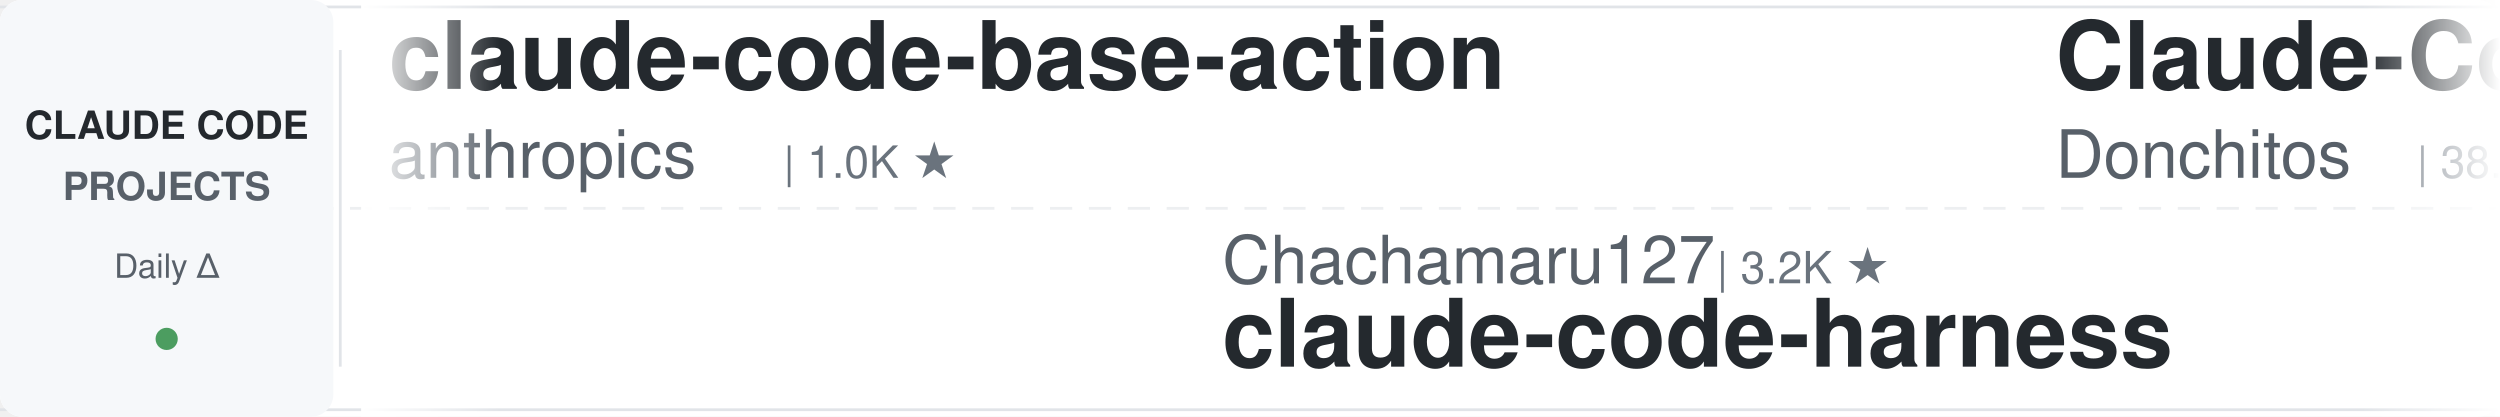
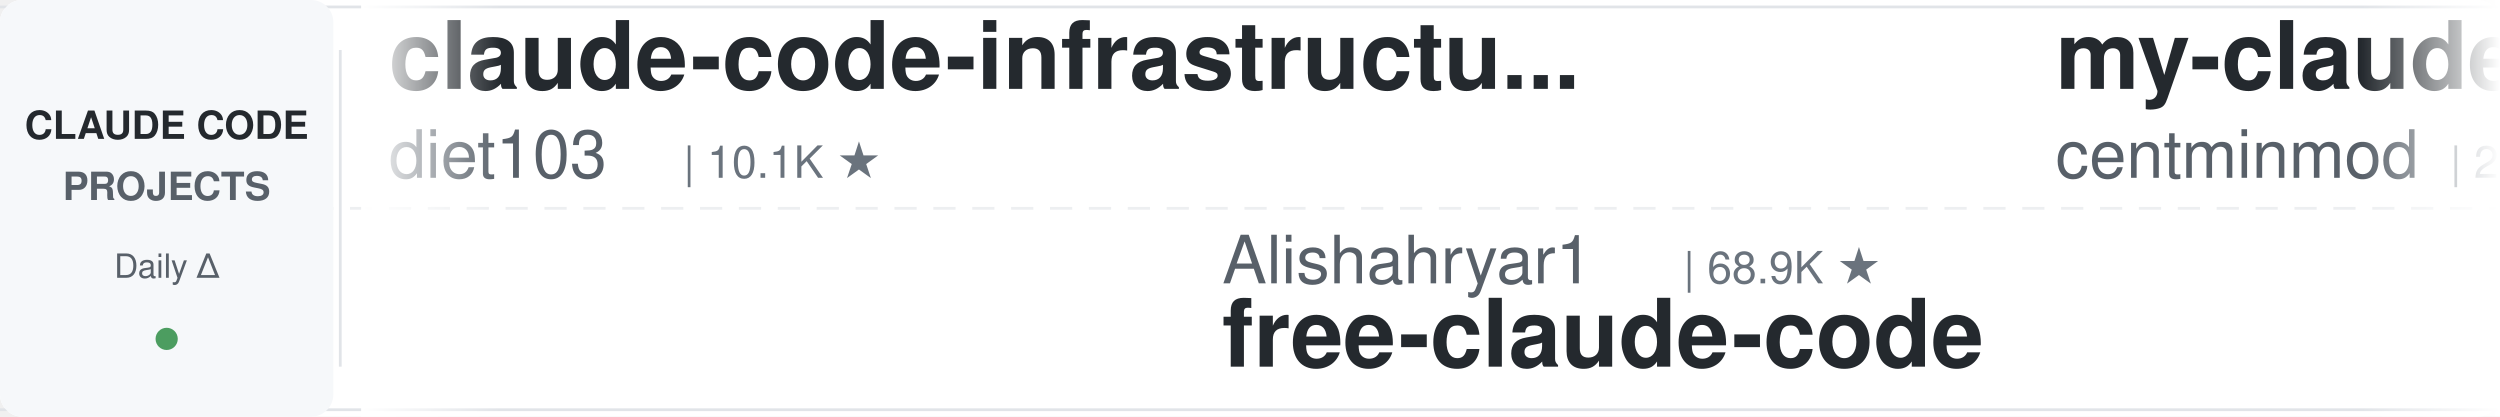
<svg xmlns="http://www.w3.org/2000/svg" width="900" height="150">
  <defs>
    <linearGradient id="leftFade" x1="0%" y1="0%" x2="100%" y2="0%">
      <stop offset="0%" style="stop-color:#ffffff;stop-opacity:1" />
      <stop offset="100%" style="stop-color:#ffffff;stop-opacity:0" />
    </linearGradient>
    <linearGradient id="rightFade" x1="0%" y1="0%" x2="100%" y2="0%">
      <stop offset="0%" style="stop-color:#ffffff;stop-opacity:0" />
      <stop offset="100%" style="stop-color:#ffffff;stop-opacity:1" />
    </linearGradient>
  </defs>
  <rect width="900" height="150" fill="#ffffff" rx="8" />
  <rect x="0" y="2" width="900" height="1" fill="#e1e4e8" />
  <rect x="0" y="147" width="900" height="1" fill="#e1e4e8" />
  <line x1="0" y1="75" x2="900" y2="75" stroke="#e1e4e8" stroke-width="1" stroke-dasharray="8 6" opacity="0.6" />
  <rect x="0" y="0" width="120" height="150" fill="#f6f8fa" rx="8" />
  <text x="60" y="50" font-family="-apple-system, BlinkMacSystemFont, 'Segoe UI', Helvetica, Arial, sans-serif" font-size="14" font-weight="600" fill="#24292e" text-anchor="middle">CLAUDE CODE</text>
  <text x="60" y="72" font-family="-apple-system, BlinkMacSystemFont, 'Segoe UI', Helvetica, Arial, sans-serif" font-size="14" font-weight="600" fill="#586069" text-anchor="middle">PROJECTS</text>
  <text x="60" y="100" font-family="-apple-system, BlinkMacSystemFont, 'Segoe UI', Helvetica, Arial, sans-serif" font-size="12" font-weight="500" fill="#586069" text-anchor="middle">Daily Δ</text>
  <circle cx="60" cy="122" r="4" fill="#22863a" opacity="0.8" />
  <rect x="122" y="18" width="1" height="114" fill="#e1e4e8" />
  <clipPath id="tickerClip">
    <rect x="130" y="0" width="770" height="150" />
  </clipPath>
  <g clip-path="url(#tickerClip)">
    <g id="tickerItems">
      <animateTransform attributeName="transform" attributeType="XML" type="translate" from="0 0" to="-3000 0" dur="54s" repeatCount="indefinite" />
      <g transform="translate(0, 0)">
-         <text x="140" y="32" font-family="-apple-system, BlinkMacSystemFont, 'Segoe UI', Helvetica, Arial, sans-serif" font-size="34" font-weight="600" fill="#24292e">claude-code-base-action</text>
-         <text x="140" y="64" font-family="-apple-system, BlinkMacSystemFont, 'Segoe UI', Helvetica, Arial, sans-serif" font-size="24" font-weight="400" fill="#586069">anthropics</text>
-         <text x="282" y="64" font-family="-apple-system, BlinkMacSystemFont, 'Segoe UI', Helvetica, Arial, sans-serif" font-size="16" font-weight="500" fill="#6a737d">| 1.0K ★</text>
+         <text x="140" y="32" font-family="-apple-system, BlinkMacSystemFont, 'Segoe UI', Helvetica, Arial, sans-serif" font-size="34" font-weight="600" fill="#24292e">claude-code-infrastructu...</text>
+         <text x="140" y="64" font-family="-apple-system, BlinkMacSystemFont, 'Segoe UI', Helvetica, Arial, sans-serif" font-size="24" font-weight="400" fill="#586069">diet103</text>
+         <text x="246" y="64" font-family="-apple-system, BlinkMacSystemFont, 'Segoe UI', Helvetica, Arial, sans-serif" font-size="16" font-weight="500" fill="#6a737d">| 10.1K ★</text>
      </g>
      <g transform="translate(300, 0)">
+         <text x="140" y="102" font-family="-apple-system, BlinkMacSystemFont, 'Segoe UI', Helvetica, Arial, sans-serif" font-size="24" font-weight="400" fill="#586069">Alishahryar1</text>
+         <text x="306" y="102" font-family="-apple-system, BlinkMacSystemFont, 'Segoe UI', Helvetica, Arial, sans-serif" font-size="16" font-weight="500" fill="#6a737d">| 68.9K ★</text>
+         <text x="140" y="132" font-family="-apple-system, BlinkMacSystemFont, 'Segoe UI', Helvetica, Arial, sans-serif" font-size="34" font-weight="600" fill="#24292e">free-claude-code</text>
+       </g>
+       <g transform="translate(600, 0)">
+         <text x="140" y="32" font-family="-apple-system, BlinkMacSystemFont, 'Segoe UI', Helvetica, Arial, sans-serif" font-size="34" font-weight="600" fill="#24292e">my-claude-code-setup</text>
+         <text x="140" y="64" font-family="-apple-system, BlinkMacSystemFont, 'Segoe UI', Helvetica, Arial, sans-serif" font-size="24" font-weight="400" fill="#586069">centminmod</text>
+         <text x="282" y="64" font-family="-apple-system, BlinkMacSystemFont, 'Segoe UI', Helvetica, Arial, sans-serif" font-size="16" font-weight="500" fill="#6a737d">| 2.7K ★</text>
+       </g>
+       <g transform="translate(900, 0)">
+         <text x="140" y="102" font-family="-apple-system, BlinkMacSystemFont, 'Segoe UI', Helvetica, Arial, sans-serif" font-size="24" font-weight="400" fill="#586069">Piebald-AI</text>
+         <text x="282" y="102" font-family="-apple-system, BlinkMacSystemFont, 'Segoe UI', Helvetica, Arial, sans-serif" font-size="16" font-weight="500" fill="#6a737d">| 13.1K ★</text>
+         <text x="140" y="132" font-family="-apple-system, BlinkMacSystemFont, 'Segoe UI', Helvetica, Arial, sans-serif" font-size="34" font-weight="600" fill="#24292e">claude-code-system-promp...</text>
+       </g>
+       <g transform="translate(1200, 0)">
+         <text x="140" y="32" font-family="-apple-system, BlinkMacSystemFont, 'Segoe UI', Helvetica, Arial, sans-serif" font-size="34" font-weight="600" fill="#24292e">claude-code-ultimate-gui...</text>
+         <text x="140" y="64" font-family="-apple-system, BlinkMacSystemFont, 'Segoe UI', Helvetica, Arial, sans-serif" font-size="24" font-weight="400" fill="#586069">FlorianBruniaux</text>
+         <text x="342" y="64" font-family="-apple-system, BlinkMacSystemFont, 'Segoe UI', Helvetica, Arial, sans-serif" font-size="16" font-weight="500" fill="#6a737d">| 6.4K ★</text>
+       </g>
+       <g transform="translate(1500, 0)">
+         <text x="140" y="102" font-family="-apple-system, BlinkMacSystemFont, 'Segoe UI', Helvetica, Arial, sans-serif" font-size="24" font-weight="400" fill="#586069">VoltAgent</text>
+         <text x="270" y="102" font-family="-apple-system, BlinkMacSystemFont, 'Segoe UI', Helvetica, Arial, sans-serif" font-size="16" font-weight="500" fill="#6a737d">| 26.5K ★</text>
+         <text x="140" y="132" font-family="-apple-system, BlinkMacSystemFont, 'Segoe UI', Helvetica, Arial, sans-serif" font-size="34" font-weight="600" fill="#24292e">awesome-claude-code-suba...</text>
+       </g>
+       <g transform="translate(1800, 0)">
+         <text x="140" y="32" font-family="-apple-system, BlinkMacSystemFont, 'Segoe UI', Helvetica, Arial, sans-serif" font-size="34" font-weight="600" fill="#24292e">Claude-Code-Quest</text>
+         <text x="140" y="64" font-family="-apple-system, BlinkMacSystemFont, 'Segoe UI', Helvetica, Arial, sans-serif" font-size="24" font-weight="400" fill="#586069">wesammustafa</text>
+         <text x="306" y="64" font-family="-apple-system, BlinkMacSystemFont, 'Segoe UI', Helvetica, Arial, sans-serif" font-size="16" font-weight="500" fill="#6a737d">| 3.7K ★</text>
+       </g>
+       <g transform="translate(2100, 0)">
+         <text x="140" y="102" font-family="-apple-system, BlinkMacSystemFont, 'Segoe UI', Helvetica, Arial, sans-serif" font-size="24" font-weight="400" fill="#586069">repowise-dev</text>
+         <text x="306" y="102" font-family="-apple-system, BlinkMacSystemFont, 'Segoe UI', Helvetica, Arial, sans-serif" font-size="16" font-weight="500" fill="#6a737d">| 1.2K ★</text>
+         <text x="140" y="132" font-family="-apple-system, BlinkMacSystemFont, 'Segoe UI', Helvetica, Arial, sans-serif" font-size="34" font-weight="600" fill="#24292e">claude-code-prompts</text>
+       </g>
+       <g transform="translate(2400, 0)">
+         <text x="140" y="32" font-family="-apple-system, BlinkMacSystemFont, 'Segoe UI', Helvetica, Arial, sans-serif" font-size="34" font-weight="600" fill="#24292e">Claude-Code-Game-Studios</text>
+         <text x="140" y="64" font-family="-apple-system, BlinkMacSystemFont, 'Segoe UI', Helvetica, Arial, sans-serif" font-size="24" font-weight="400" fill="#586069">Donchitos</text>
+         <text x="270" y="64" font-family="-apple-system, BlinkMacSystemFont, 'Segoe UI', Helvetica, Arial, sans-serif" font-size="16" font-weight="500" fill="#6a737d">| 38.7K ★</text>
+       </g>
+       <g transform="translate(2700, 0)">
        <text x="140" y="102" font-family="-apple-system, BlinkMacSystemFont, 'Segoe UI', Helvetica, Arial, sans-serif" font-size="24" font-weight="400" fill="#586069">Chachamaru127</text>
        <text x="318" y="102" font-family="-apple-system, BlinkMacSystemFont, 'Segoe UI', Helvetica, Arial, sans-serif" font-size="16" font-weight="500" fill="#6a737d">| 3.2K ★</text>
        <text x="140" y="132" font-family="-apple-system, BlinkMacSystemFont, 'Segoe UI', Helvetica, Arial, sans-serif" font-size="34" font-weight="600" fill="#24292e">claude-code-harness</text>
      </g>
-       <g transform="translate(600, 0)">
-         <text x="140" y="32" font-family="-apple-system, BlinkMacSystemFont, 'Segoe UI', Helvetica, Arial, sans-serif" font-size="34" font-weight="600" fill="#24292e">Claude-Code-Game-Studios</text>
-         <text x="140" y="64" font-family="-apple-system, BlinkMacSystemFont, 'Segoe UI', Helvetica, Arial, sans-serif" font-size="24" font-weight="400" fill="#586069">Donchitos</text>
-         <text x="270" y="64" font-family="-apple-system, BlinkMacSystemFont, 'Segoe UI', Helvetica, Arial, sans-serif" font-size="16" font-weight="500" fill="#6a737d">| 38.6K ★</text>
-       </g>
-       <g transform="translate(900, 0)">
-         <text x="140" y="102" font-family="-apple-system, BlinkMacSystemFont, 'Segoe UI', Helvetica, Arial, sans-serif" font-size="24" font-weight="400" fill="#586069">FlorianBruniaux</text>
-         <text x="342" y="102" font-family="-apple-system, BlinkMacSystemFont, 'Segoe UI', Helvetica, Arial, sans-serif" font-size="16" font-weight="500" fill="#6a737d">| 6.4K ★</text>
-         <text x="140" y="132" font-family="-apple-system, BlinkMacSystemFont, 'Segoe UI', Helvetica, Arial, sans-serif" font-size="34" font-weight="600" fill="#24292e">claude-code-ultimate-gui...</text>
-       </g>
-       <g transform="translate(1200, 0)">
+       <g transform="translate(3000, 0)">
        <text x="140" y="32" font-family="-apple-system, BlinkMacSystemFont, 'Segoe UI', Helvetica, Arial, sans-serif" font-size="34" font-weight="600" fill="#24292e">claude-code-infrastructu...</text>
        <text x="140" y="64" font-family="-apple-system, BlinkMacSystemFont, 'Segoe UI', Helvetica, Arial, sans-serif" font-size="24" font-weight="400" fill="#586069">diet103</text>
        <text x="246" y="64" font-family="-apple-system, BlinkMacSystemFont, 'Segoe UI', Helvetica, Arial, sans-serif" font-size="16" font-weight="500" fill="#6a737d">| 10.1K ★</text>
      </g>
-       <g transform="translate(1500, 0)">
-         <text x="140" y="102" font-family="-apple-system, BlinkMacSystemFont, 'Segoe UI', Helvetica, Arial, sans-serif" font-size="24" font-weight="400" fill="#586069">lintsinghua</text>
-         <text x="294" y="102" font-family="-apple-system, BlinkMacSystemFont, 'Segoe UI', Helvetica, Arial, sans-serif" font-size="16" font-weight="500" fill="#6a737d">| 4.4K ★</text>
-         <text x="140" y="132" font-family="-apple-system, BlinkMacSystemFont, 'Segoe UI', Helvetica, Arial, sans-serif" font-size="34" font-weight="600" fill="#24292e">claude-code-book</text>
-       </g>
-       <g transform="translate(1800, 0)">
-         <text x="140" y="32" font-family="-apple-system, BlinkMacSystemFont, 'Segoe UI', Helvetica, Arial, sans-serif" font-size="34" font-weight="600" fill="#24292e">awesome-claude-code</text>
-         <text x="140" y="64" font-family="-apple-system, BlinkMacSystemFont, 'Segoe UI', Helvetica, Arial, sans-serif" font-size="24" font-weight="400" fill="#586069">jqueryscript</text>
-         <text x="306" y="64" font-family="-apple-system, BlinkMacSystemFont, 'Segoe UI', Helvetica, Arial, sans-serif" font-size="16" font-weight="500" fill="#6a737d">| 550 ★</text>
-       </g>
-       <g transform="translate(2100, 0)">
-         <text x="140" y="102" font-family="-apple-system, BlinkMacSystemFont, 'Segoe UI', Helvetica, Arial, sans-serif" font-size="24" font-weight="400" fill="#586069">VoltAgent</text>
-         <text x="270" y="102" font-family="-apple-system, BlinkMacSystemFont, 'Segoe UI', Helvetica, Arial, sans-serif" font-size="16" font-weight="500" fill="#6a737d">| 26.5K ★</text>
-         <text x="140" y="132" font-family="-apple-system, BlinkMacSystemFont, 'Segoe UI', Helvetica, Arial, sans-serif" font-size="34" font-weight="600" fill="#24292e">awesome-claude-code-suba...</text>
-       </g>
-       <g transform="translate(2400, 0)">
-         <text x="140" y="32" font-family="-apple-system, BlinkMacSystemFont, 'Segoe UI', Helvetica, Arial, sans-serif" font-size="34" font-weight="600" fill="#24292e">claude-code-templates</text>
-         <text x="140" y="64" font-family="-apple-system, BlinkMacSystemFont, 'Segoe UI', Helvetica, Arial, sans-serif" font-size="24" font-weight="400" fill="#586069">davila7</text>
-         <text x="246" y="64" font-family="-apple-system, BlinkMacSystemFont, 'Segoe UI', Helvetica, Arial, sans-serif" font-size="16" font-weight="500" fill="#6a737d">| 33.4K ★</text>
-       </g>
-       <g transform="translate(2700, 0)">
-         <text x="140" y="102" font-family="-apple-system, BlinkMacSystemFont, 'Segoe UI', Helvetica, Arial, sans-serif" font-size="24" font-weight="400" fill="#586069">rohitg00</text>
-         <text x="258" y="102" font-family="-apple-system, BlinkMacSystemFont, 'Segoe UI', Helvetica, Arial, sans-serif" font-size="16" font-weight="500" fill="#6a737d">| 2.8K ★</text>
-         <text x="140" y="132" font-family="-apple-system, BlinkMacSystemFont, 'Segoe UI', Helvetica, Arial, sans-serif" font-size="34" font-weight="600" fill="#24292e">awesome-claude-code-tool...</text>
-       </g>
-       <g transform="translate(3000, 0)">
-         <text x="140" y="32" font-family="-apple-system, BlinkMacSystemFont, 'Segoe UI', Helvetica, Arial, sans-serif" font-size="34" font-weight="600" fill="#24292e">claude-code-base-action</text>
-         <text x="140" y="64" font-family="-apple-system, BlinkMacSystemFont, 'Segoe UI', Helvetica, Arial, sans-serif" font-size="24" font-weight="400" fill="#586069">anthropics</text>
-         <text x="282" y="64" font-family="-apple-system, BlinkMacSystemFont, 'Segoe UI', Helvetica, Arial, sans-serif" font-size="16" font-weight="500" fill="#6a737d">| 1.0K ★</text>
-       </g>
      <g transform="translate(3300, 0)">
-         <text x="140" y="102" font-family="-apple-system, BlinkMacSystemFont, 'Segoe UI', Helvetica, Arial, sans-serif" font-size="24" font-weight="400" fill="#586069">Chachamaru127</text>
-         <text x="318" y="102" font-family="-apple-system, BlinkMacSystemFont, 'Segoe UI', Helvetica, Arial, sans-serif" font-size="16" font-weight="500" fill="#6a737d">| 3.2K ★</text>
-         <text x="140" y="132" font-family="-apple-system, BlinkMacSystemFont, 'Segoe UI', Helvetica, Arial, sans-serif" font-size="34" font-weight="600" fill="#24292e">claude-code-harness</text>
+         <text x="140" y="102" font-family="-apple-system, BlinkMacSystemFont, 'Segoe UI', Helvetica, Arial, sans-serif" font-size="24" font-weight="400" fill="#586069">Alishahryar1</text>
+         <text x="306" y="102" font-family="-apple-system, BlinkMacSystemFont, 'Segoe UI', Helvetica, Arial, sans-serif" font-size="16" font-weight="500" fill="#6a737d">| 68.9K ★</text>
+         <text x="140" y="132" font-family="-apple-system, BlinkMacSystemFont, 'Segoe UI', Helvetica, Arial, sans-serif" font-size="34" font-weight="600" fill="#24292e">free-claude-code</text>
      </g>
      <g transform="translate(3600, 0)">
-         <text x="140" y="32" font-family="-apple-system, BlinkMacSystemFont, 'Segoe UI', Helvetica, Arial, sans-serif" font-size="34" font-weight="600" fill="#24292e">Claude-Code-Game-Studios</text>
-         <text x="140" y="64" font-family="-apple-system, BlinkMacSystemFont, 'Segoe UI', Helvetica, Arial, sans-serif" font-size="24" font-weight="400" fill="#586069">Donchitos</text>
-         <text x="270" y="64" font-family="-apple-system, BlinkMacSystemFont, 'Segoe UI', Helvetica, Arial, sans-serif" font-size="16" font-weight="500" fill="#6a737d">| 38.6K ★</text>
+         <text x="140" y="32" font-family="-apple-system, BlinkMacSystemFont, 'Segoe UI', Helvetica, Arial, sans-serif" font-size="34" font-weight="600" fill="#24292e">my-claude-code-setup</text>
+         <text x="140" y="64" font-family="-apple-system, BlinkMacSystemFont, 'Segoe UI', Helvetica, Arial, sans-serif" font-size="24" font-weight="400" fill="#586069">centminmod</text>
+         <text x="282" y="64" font-family="-apple-system, BlinkMacSystemFont, 'Segoe UI', Helvetica, Arial, sans-serif" font-size="16" font-weight="500" fill="#6a737d">| 2.7K ★</text>
      </g>
      <g transform="translate(3900, 0)">
-         <text x="140" y="102" font-family="-apple-system, BlinkMacSystemFont, 'Segoe UI', Helvetica, Arial, sans-serif" font-size="24" font-weight="400" fill="#586069">FlorianBruniaux</text>
-         <text x="342" y="102" font-family="-apple-system, BlinkMacSystemFont, 'Segoe UI', Helvetica, Arial, sans-serif" font-size="16" font-weight="500" fill="#6a737d">| 6.4K ★</text>
-         <text x="140" y="132" font-family="-apple-system, BlinkMacSystemFont, 'Segoe UI', Helvetica, Arial, sans-serif" font-size="34" font-weight="600" fill="#24292e">claude-code-ultimate-gui...</text>
+         <text x="140" y="102" font-family="-apple-system, BlinkMacSystemFont, 'Segoe UI', Helvetica, Arial, sans-serif" font-size="24" font-weight="400" fill="#586069">Piebald-AI</text>
+         <text x="282" y="102" font-family="-apple-system, BlinkMacSystemFont, 'Segoe UI', Helvetica, Arial, sans-serif" font-size="16" font-weight="500" fill="#6a737d">| 13.1K ★</text>
+         <text x="140" y="132" font-family="-apple-system, BlinkMacSystemFont, 'Segoe UI', Helvetica, Arial, sans-serif" font-size="34" font-weight="600" fill="#24292e">claude-code-system-promp...</text>
      </g>
    </g>
  </g>
  <rect x="130" y="0" width="50" height="150" fill="url(#leftFade)" />
  <rect x="850" y="0" width="50" height="150" fill="url(#rightFade)" />
</svg>
